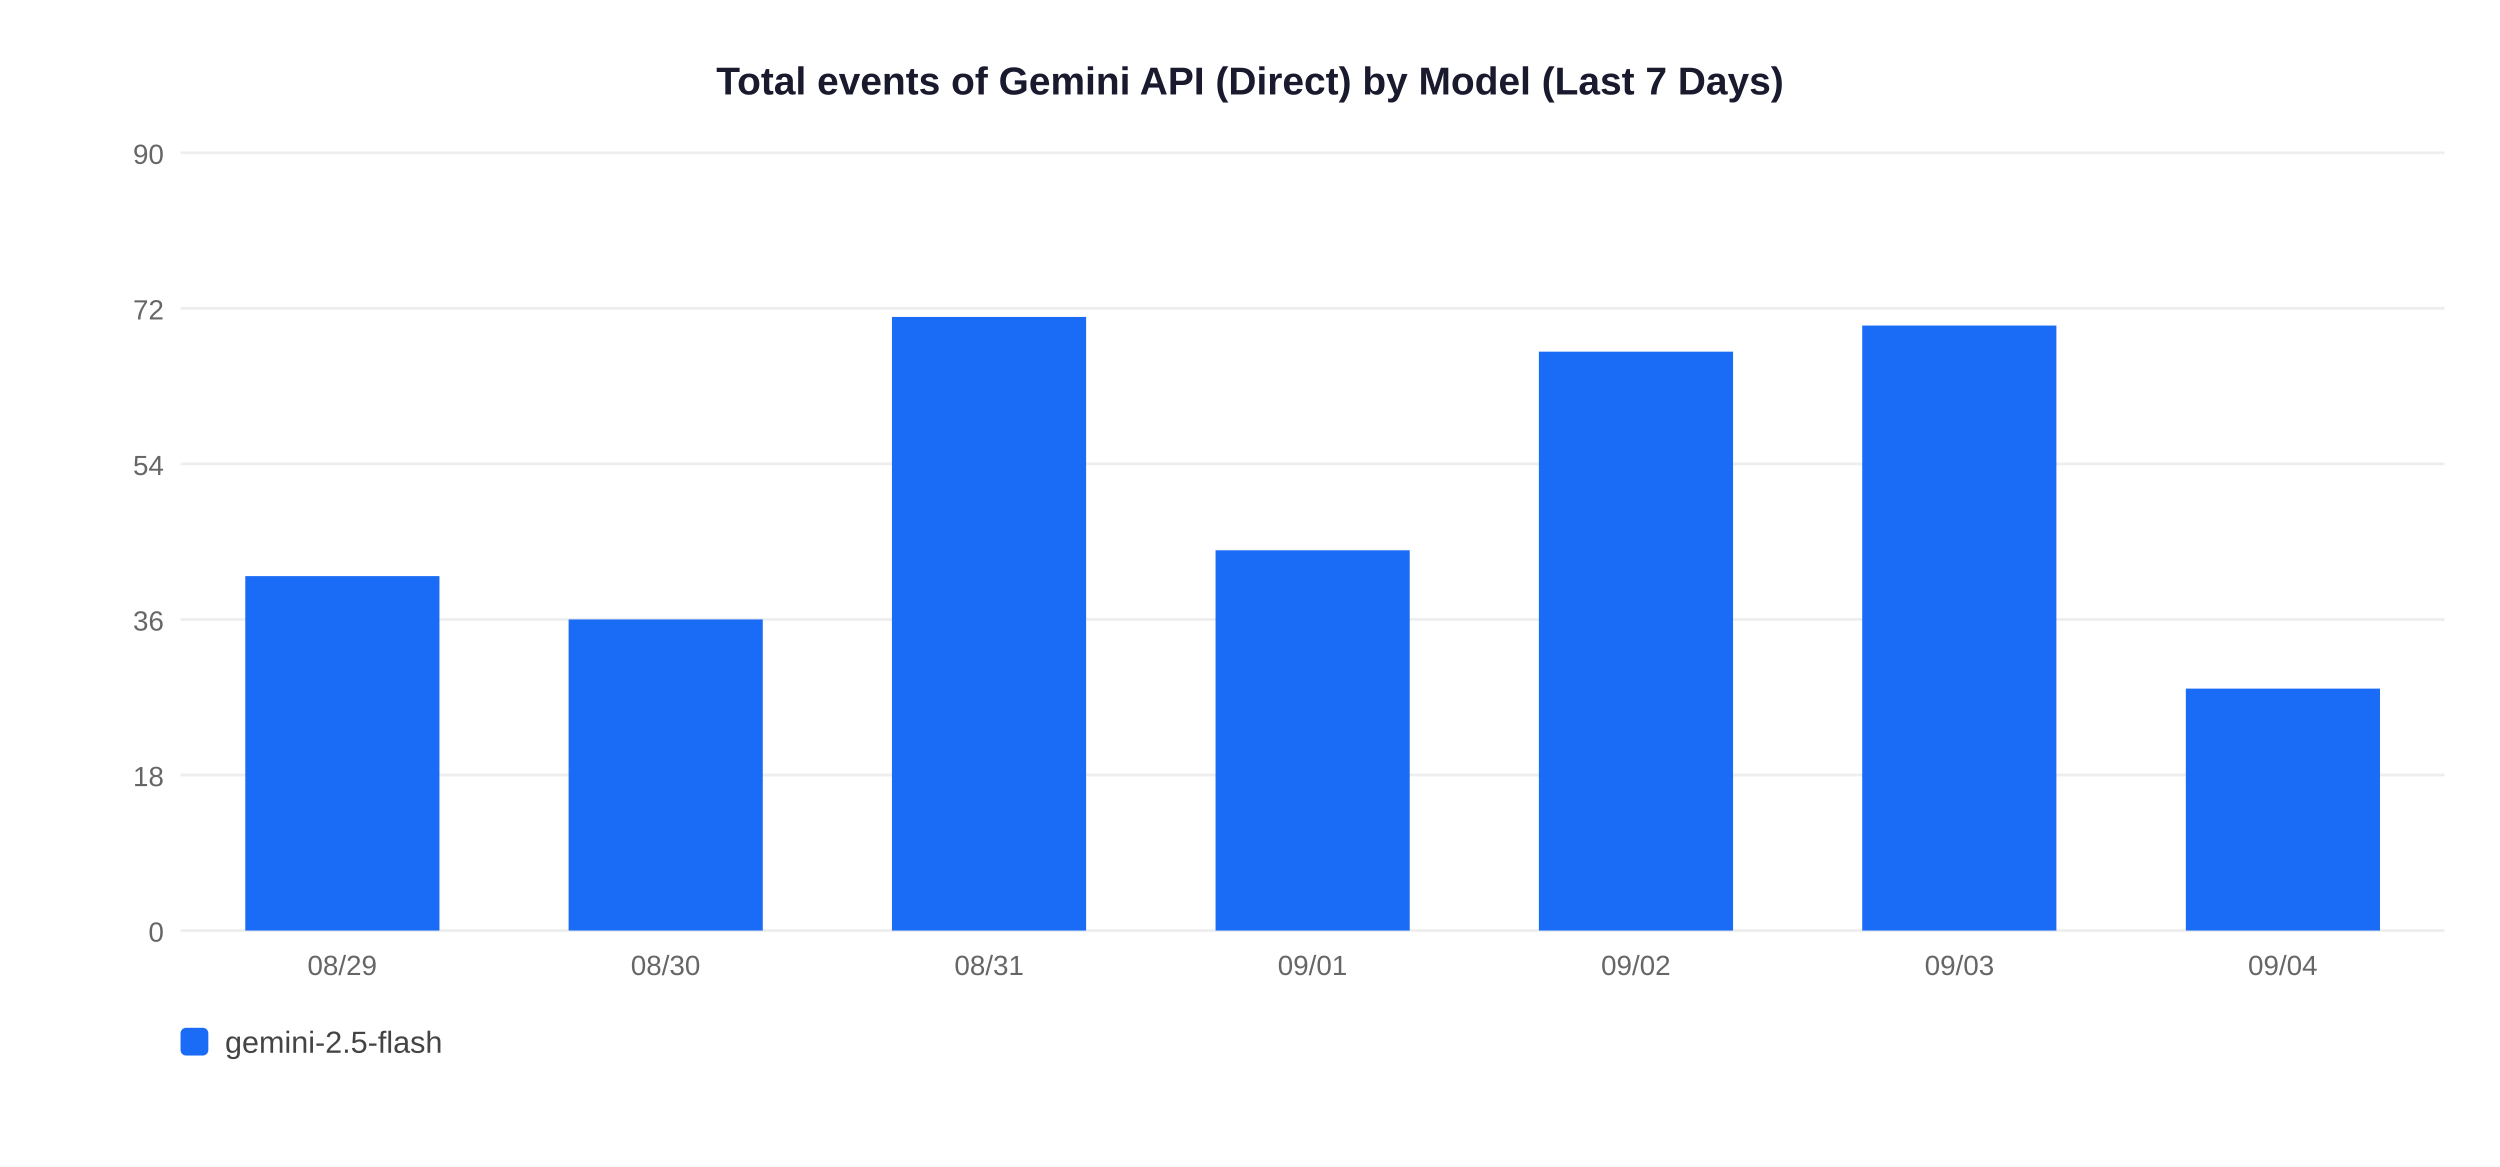
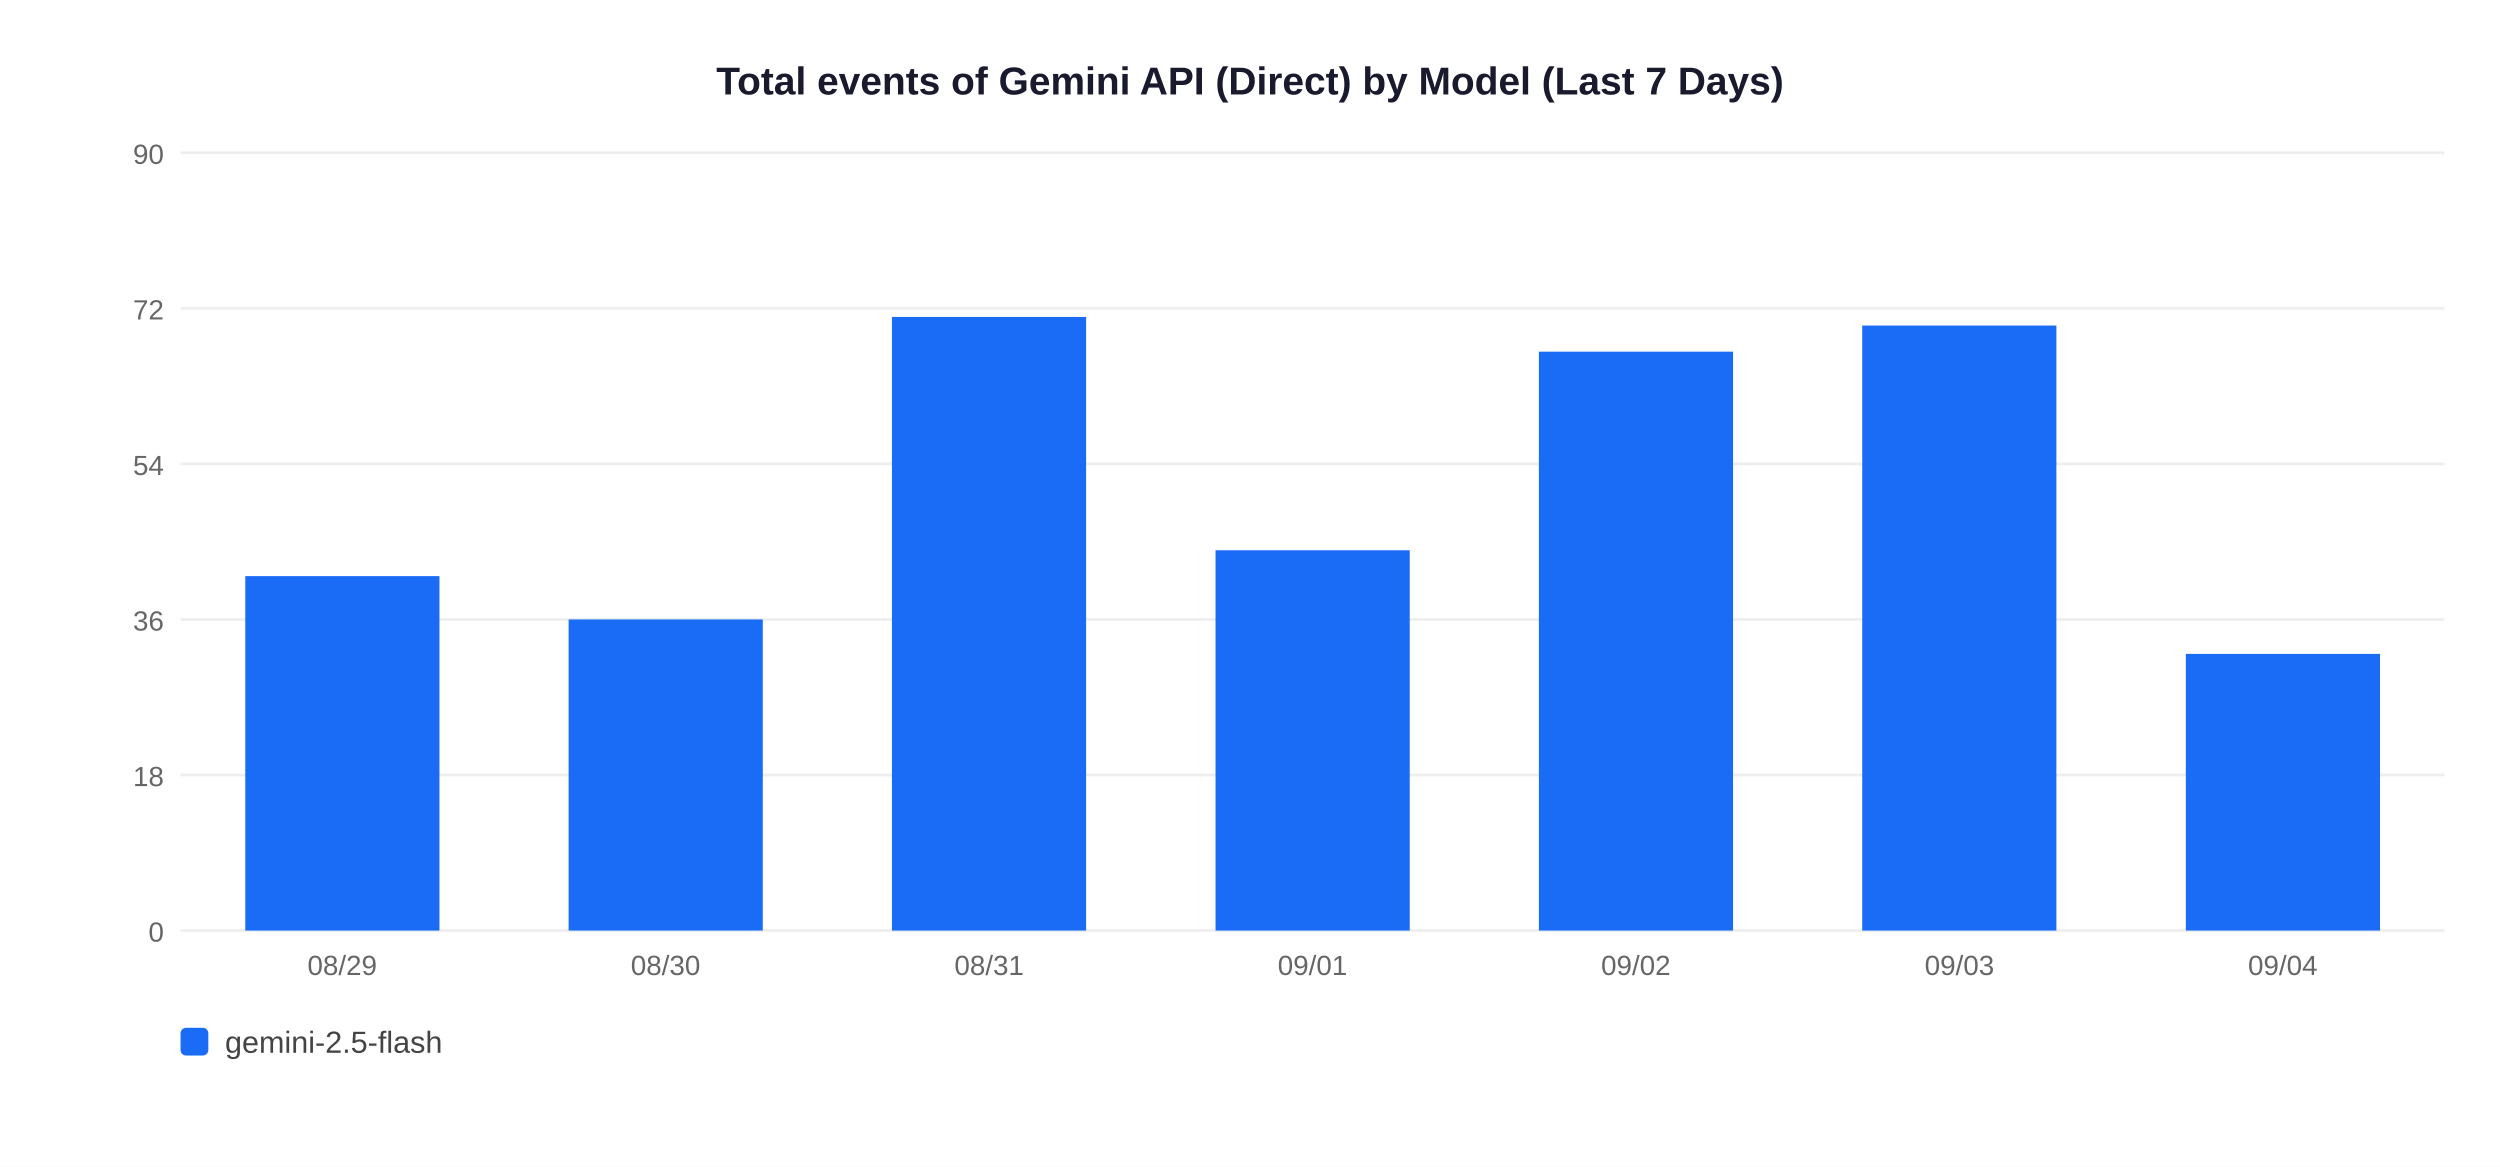
<svg xmlns="http://www.w3.org/2000/svg" width="900" height="420">
  <rect width="900" height="420" fill="white" />
  <text x="450" y="34" text-anchor="middle" font-size="14" font-weight="bold" font-family="Arial,sans-serif" fill="#1a1a2e">Total events of Gemini API (Direct) by Model (Last 7 Days)</text>
  <line x1="65" y1="335" x2="880" y2="335" stroke="#EEEEEE" stroke-width="1" />
  <text x="59" y="339" text-anchor="end" font-size="10" font-family="Arial,sans-serif" fill="#666">0</text>
  <line x1="65" y1="279" x2="880" y2="279" stroke="#EEEEEE" stroke-width="1" />
  <text x="59" y="283" text-anchor="end" font-size="10" font-family="Arial,sans-serif" fill="#666">18</text>
  <line x1="65" y1="223" x2="880" y2="223" stroke="#EEEEEE" stroke-width="1" />
  <text x="59" y="227" text-anchor="end" font-size="10" font-family="Arial,sans-serif" fill="#666">36</text>
  <line x1="65" y1="167" x2="880" y2="167" stroke="#EEEEEE" stroke-width="1" />
  <text x="59" y="171" text-anchor="end" font-size="10" font-family="Arial,sans-serif" fill="#666">54</text>
  <line x1="65" y1="111" x2="880" y2="111" stroke="#EEEEEE" stroke-width="1" />
  <text x="59" y="115" text-anchor="end" font-size="10" font-family="Arial,sans-serif" fill="#666">72</text>
  <line x1="65" y1="55" x2="880" y2="55" stroke="#EEEEEE" stroke-width="1" />
  <text x="59" y="59" text-anchor="end" font-size="10" font-family="Arial,sans-serif" fill="#666">90</text>
  <rect x="88.3" y="207.4" width="69.9" height="127.6" fill="#1A6CF7" />
  <text x="123.2" y="351" text-anchor="middle" font-size="10" font-family="Arial,sans-serif" fill="#666">08/29</text>
  <rect x="204.7" y="223.0" width="69.9" height="112.0" fill="#1A6CF7" />
  <text x="239.6" y="351" text-anchor="middle" font-size="10" font-family="Arial,sans-serif" fill="#666">08/30</text>
  <rect x="321.1" y="114.1" width="69.9" height="220.9" fill="#1A6CF7" />
  <text x="356.1" y="351" text-anchor="middle" font-size="10" font-family="Arial,sans-serif" fill="#666">08/31</text>
  <rect x="437.6" y="198.1" width="69.9" height="136.9" fill="#1A6CF7" />
  <text x="472.5" y="351" text-anchor="middle" font-size="10" font-family="Arial,sans-serif" fill="#666">09/01</text>
  <rect x="554.0" y="126.6" width="69.9" height="208.4" fill="#1A6CF7" />
  <text x="588.9" y="351" text-anchor="middle" font-size="10" font-family="Arial,sans-serif" fill="#666">09/02</text>
  <rect x="670.4" y="117.2" width="69.9" height="217.8" fill="#1A6CF7" />
  <text x="705.4" y="351" text-anchor="middle" font-size="10" font-family="Arial,sans-serif" fill="#666">09/03</text>
-   <rect x="786.9" y="247.9" width="69.9" height="87.1" fill="#1A6CF7" />
+   <rect x="786.9" y="235.4" width="69.9" height="99.6" fill="#1A6CF7" />
  <text x="821.8" y="351" text-anchor="middle" font-size="10" font-family="Arial,sans-serif" fill="#666">09/04</text>
  <rect x="65" y="370" width="10" height="10" rx="2" fill="#1A6CF7" />
  <text x="81" y="379" font-size="11" font-family="Arial,sans-serif" fill="#444">gemini-2.5-flash</text>
</svg>
